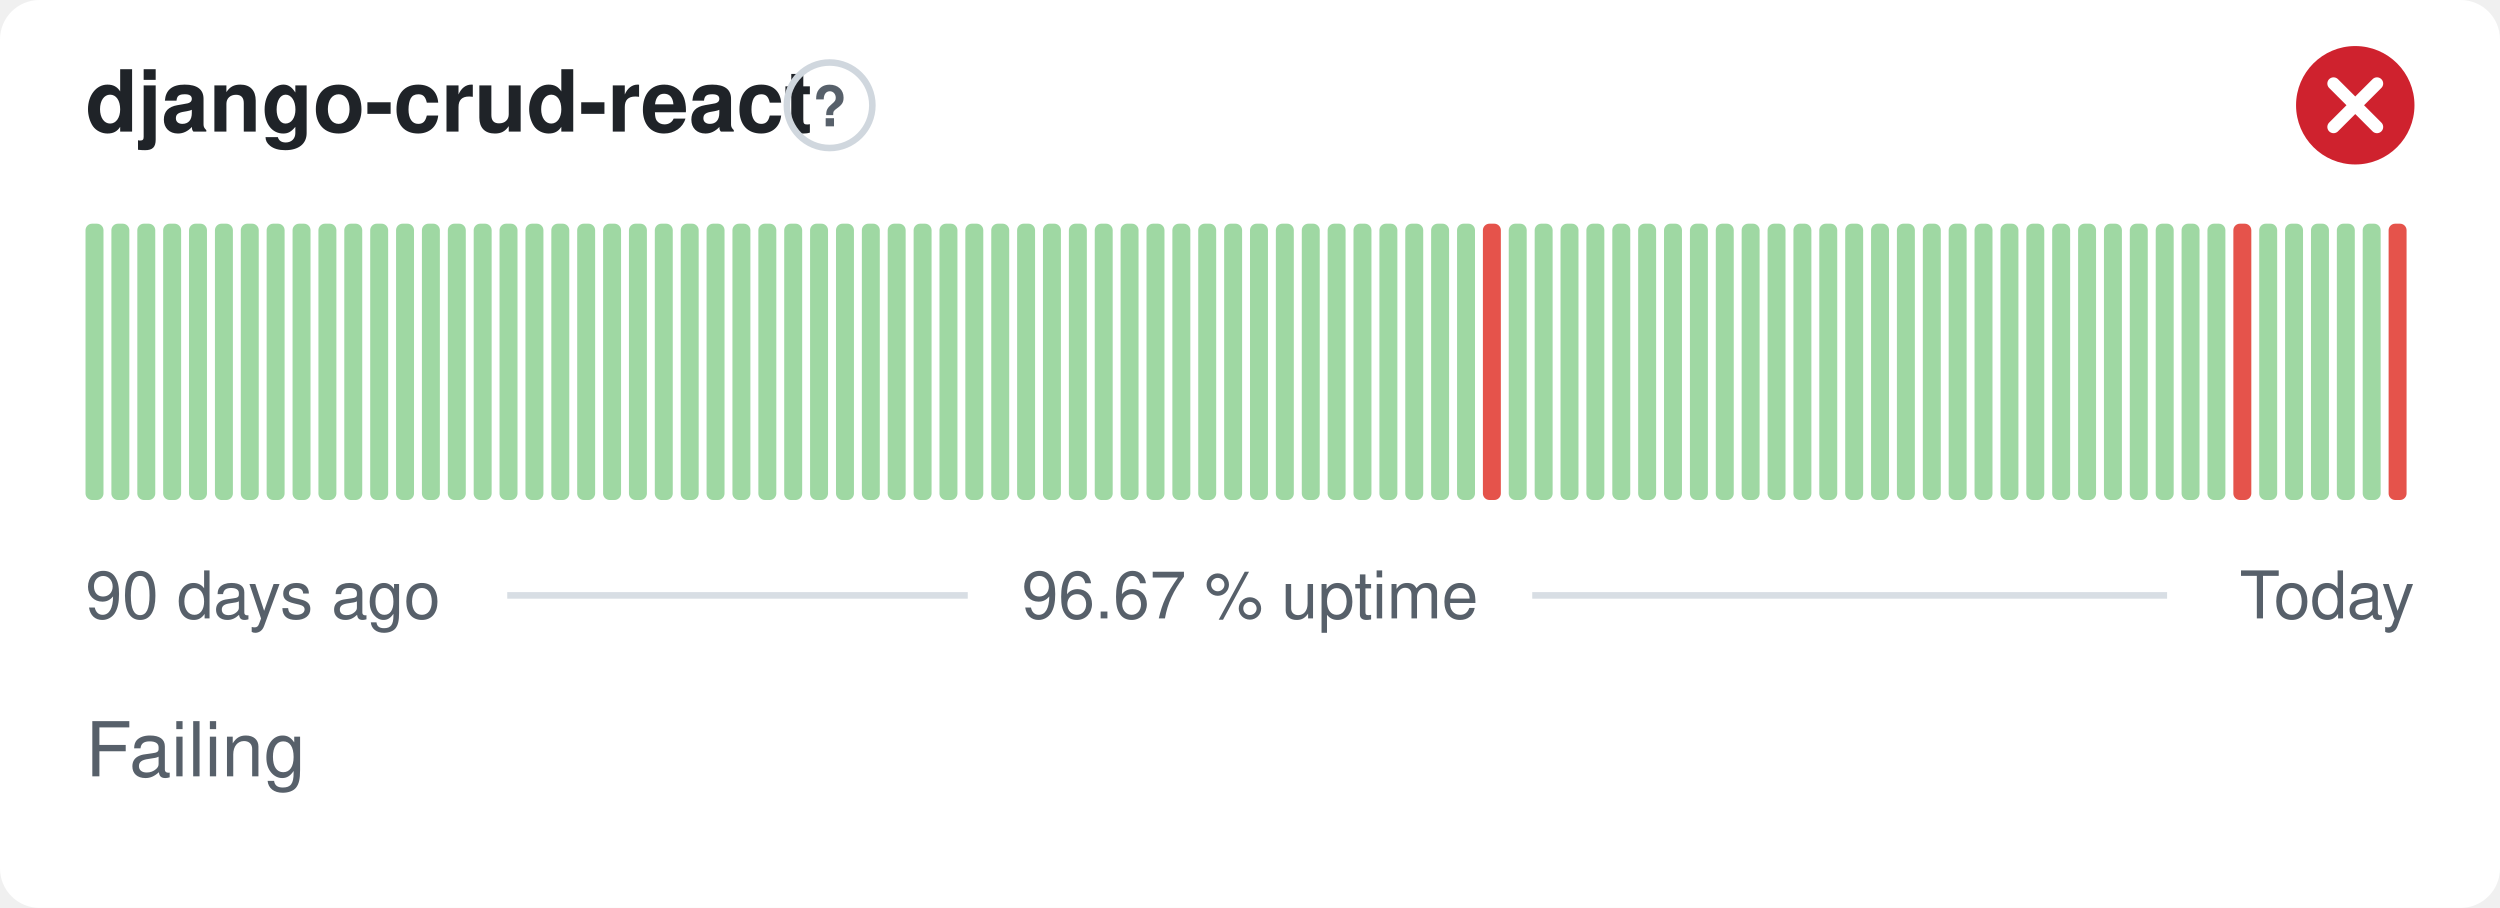
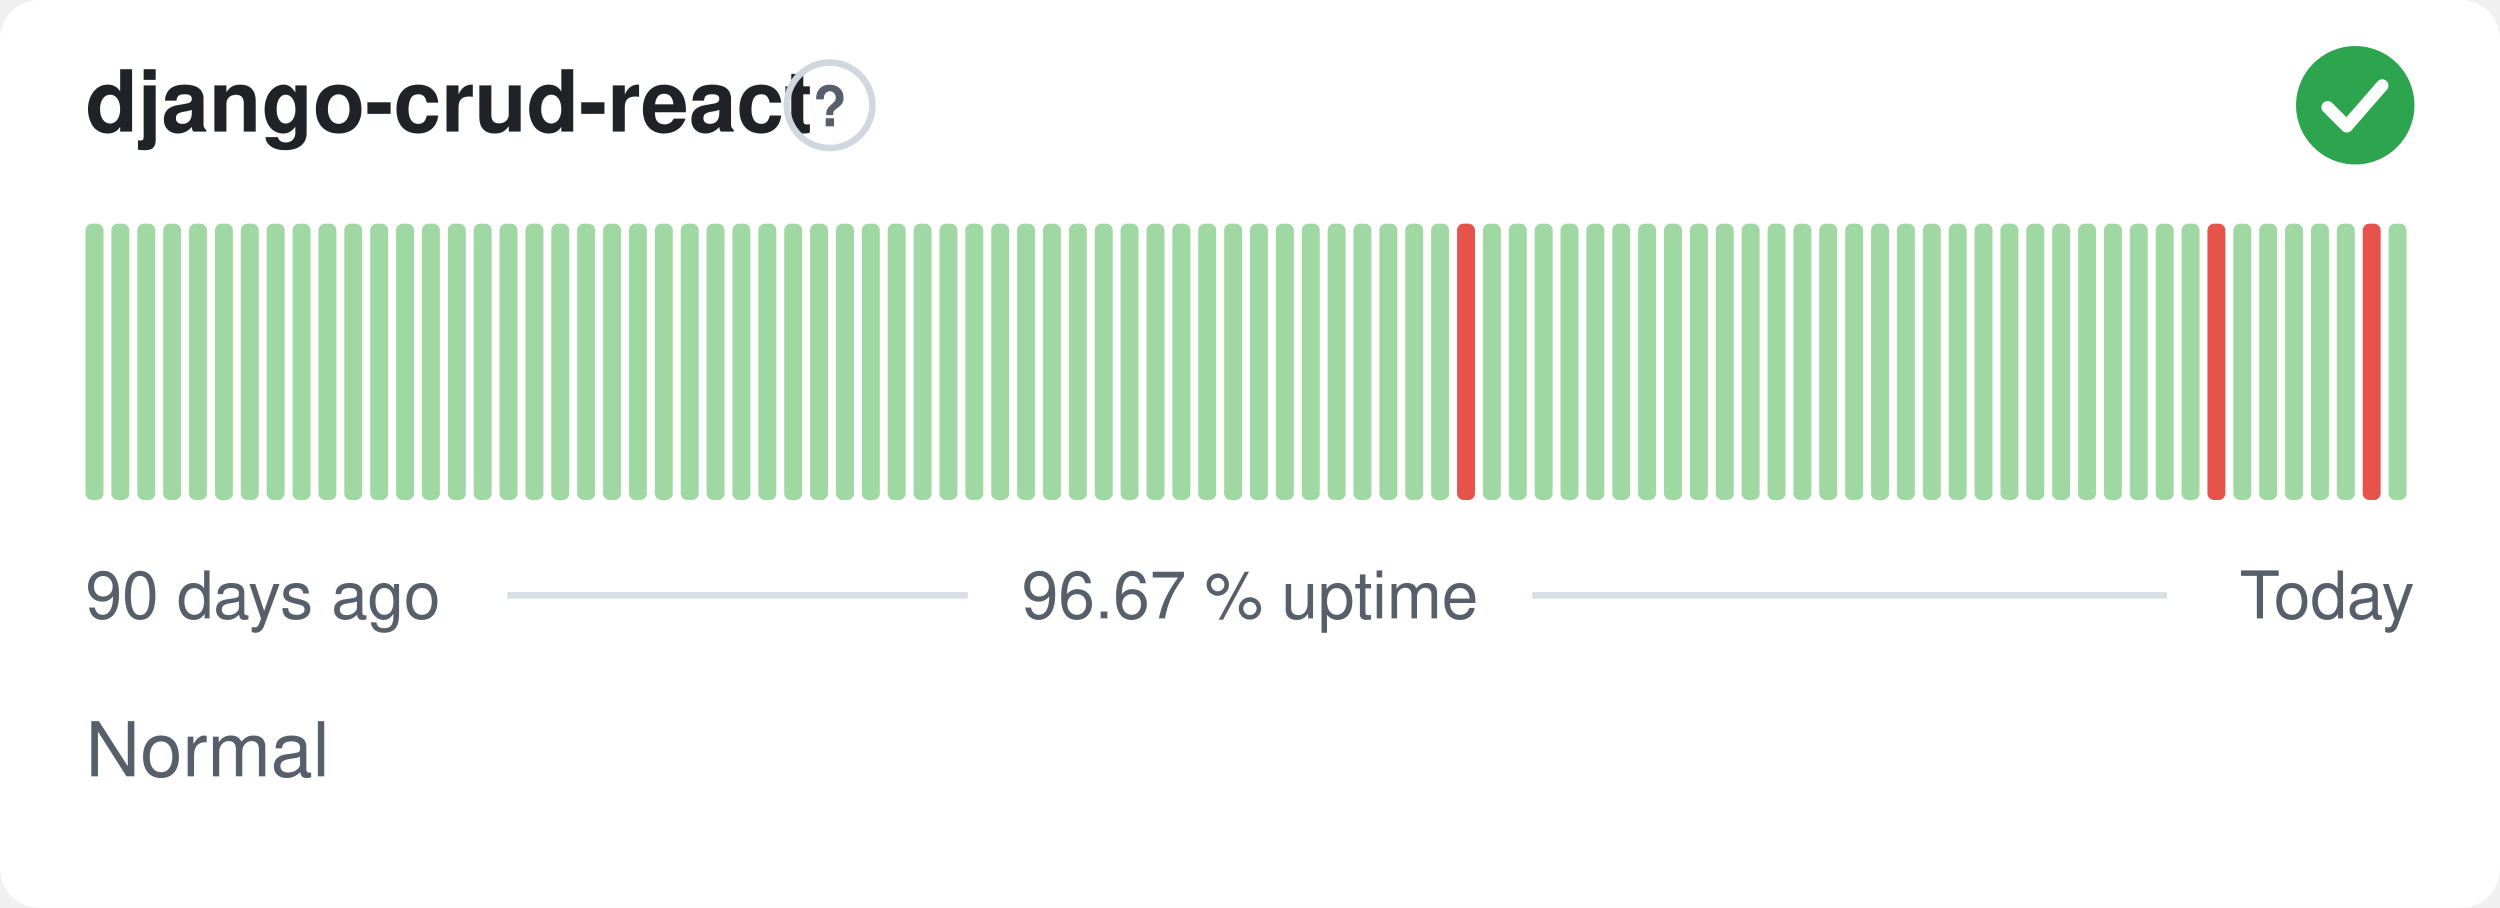
- <svg xmlns="http://www.w3.org/2000/svg" width="380" height="138" viewBox="0 0 380 138" role="img" aria-label="django-crud-react: Failing, 96.67 % uptime over the last 90 days" font-family="-apple-system,BlinkMacSystemFont,'Segoe UI',Helvetica,Arial,sans-serif">
+ <svg xmlns="http://www.w3.org/2000/svg" width="380" height="138" viewBox="0 0 380 138" role="img" aria-label="django-crud-react: Normal, 96.67 % uptime over the last 90 days" font-family="-apple-system,BlinkMacSystemFont,'Segoe UI',Helvetica,Arial,sans-serif">
  <style>
    @media (prefers-color-scheme: dark) {
      .bg { fill: #0d1117 }
      .title { fill: #e6edf3 }
      .muted { fill: #8b949e }
      .hint { stroke: #30363d }
      .rule { stroke: #30363d }
      .nodata { fill: #21262d }
    }
  </style>
  <rect class="bg" width="380" height="138" rx="6" fill="#ffffff" />
  <text class="title" x="13" y="20" font-size="13" font-weight="600" fill="#1f2328">django-crud-react</text>
  <circle class="hint" cx="126.1" cy="16" r="6.5" fill="none" stroke="#d0d7de" stroke-width="1" />
  <text class="muted" x="126.1" y="19.2" text-anchor="middle" font-size="8.5" font-weight="700" fill="#57606a">?</text>
-   <circle cx="358" cy="16" r="9" fill="#cf222e" />
-   <path d="M354.70 12.70l6.60 6.60M361.30 12.70l-6.60 6.60" fill="none" stroke="#fff" stroke-width="1.89" stroke-linecap="round" stroke-linejoin="round" />
+   <circle cx="358" cy="16" r="9" fill="#2da44e" />
+   <path d="M353.80 16.30l2.90 2.90 5.40 -6.20" fill="none" stroke="#fff" stroke-width="1.89" stroke-linecap="round" stroke-linejoin="round" />
  <rect x="13.00" y="34.00" width="2.73" height="42.00" rx="1" fill="#9fd8a3" />
  <rect x="16.93" y="34.00" width="2.73" height="42.00" rx="1" fill="#9fd8a3" />
  <rect x="20.87" y="34.00" width="2.73" height="42.00" rx="1" fill="#9fd8a3" />
  <rect x="24.80" y="34.00" width="2.73" height="42.00" rx="1" fill="#9fd8a3" />
  <rect x="28.73" y="34.00" width="2.73" height="42.00" rx="1" fill="#9fd8a3" />
  <rect x="32.67" y="34.00" width="2.73" height="42.00" rx="1" fill="#9fd8a3" />
  <rect x="36.60" y="34.00" width="2.73" height="42.00" rx="1" fill="#9fd8a3" />
  <rect x="40.53" y="34.00" width="2.73" height="42.00" rx="1" fill="#9fd8a3" />
  <rect x="44.47" y="34.00" width="2.73" height="42.00" rx="1" fill="#9fd8a3" />
  <rect x="48.40" y="34.00" width="2.73" height="42.00" rx="1" fill="#9fd8a3" />
  <rect x="52.33" y="34.00" width="2.73" height="42.00" rx="1" fill="#9fd8a3" />
  <rect x="56.27" y="34.00" width="2.73" height="42.00" rx="1" fill="#9fd8a3" />
  <rect x="60.20" y="34.00" width="2.73" height="42.00" rx="1" fill="#9fd8a3" />
  <rect x="64.13" y="34.00" width="2.73" height="42.00" rx="1" fill="#9fd8a3" />
  <rect x="68.07" y="34.00" width="2.73" height="42.00" rx="1" fill="#9fd8a3" />
  <rect x="72.00" y="34.00" width="2.73" height="42.00" rx="1" fill="#9fd8a3" />
  <rect x="75.93" y="34.00" width="2.73" height="42.00" rx="1" fill="#9fd8a3" />
  <rect x="79.87" y="34.00" width="2.73" height="42.00" rx="1" fill="#9fd8a3" />
  <rect x="83.80" y="34.00" width="2.73" height="42.00" rx="1" fill="#9fd8a3" />
  <rect x="87.73" y="34.00" width="2.73" height="42.00" rx="1" fill="#9fd8a3" />
  <rect x="91.67" y="34.00" width="2.73" height="42.00" rx="1" fill="#9fd8a3" />
  <rect x="95.60" y="34.00" width="2.73" height="42.00" rx="1" fill="#9fd8a3" />
  <rect x="99.53" y="34.00" width="2.73" height="42.00" rx="1" fill="#9fd8a3" />
  <rect x="103.47" y="34.00" width="2.73" height="42.00" rx="1" fill="#9fd8a3" />
  <rect x="107.40" y="34.00" width="2.73" height="42.00" rx="1" fill="#9fd8a3" />
  <rect x="111.33" y="34.00" width="2.73" height="42.00" rx="1" fill="#9fd8a3" />
  <rect x="115.27" y="34.00" width="2.73" height="42.00" rx="1" fill="#9fd8a3" />
  <rect x="119.20" y="34.00" width="2.73" height="42.00" rx="1" fill="#9fd8a3" />
  <rect x="123.13" y="34.00" width="2.73" height="42.00" rx="1" fill="#9fd8a3" />
  <rect x="127.07" y="34.00" width="2.73" height="42.00" rx="1" fill="#9fd8a3" />
  <rect x="131.00" y="34.00" width="2.73" height="42.00" rx="1" fill="#9fd8a3" />
  <rect x="134.93" y="34.00" width="2.73" height="42.00" rx="1" fill="#9fd8a3" />
  <rect x="138.87" y="34.00" width="2.73" height="42.00" rx="1" fill="#9fd8a3" />
  <rect x="142.80" y="34.00" width="2.73" height="42.00" rx="1" fill="#9fd8a3" />
  <rect x="146.73" y="34.00" width="2.73" height="42.00" rx="1" fill="#9fd8a3" />
  <rect x="150.67" y="34.00" width="2.73" height="42.00" rx="1" fill="#9fd8a3" />
  <rect x="154.60" y="34.00" width="2.73" height="42.00" rx="1" fill="#9fd8a3" />
  <rect x="158.53" y="34.00" width="2.73" height="42.00" rx="1" fill="#9fd8a3" />
  <rect x="162.47" y="34.00" width="2.73" height="42.00" rx="1" fill="#9fd8a3" />
  <rect x="166.40" y="34.00" width="2.73" height="42.00" rx="1" fill="#9fd8a3" />
  <rect x="170.33" y="34.00" width="2.73" height="42.00" rx="1" fill="#9fd8a3" />
  <rect x="174.27" y="34.00" width="2.73" height="42.00" rx="1" fill="#9fd8a3" />
  <rect x="178.20" y="34.00" width="2.73" height="42.00" rx="1" fill="#9fd8a3" />
  <rect x="182.13" y="34.00" width="2.73" height="42.00" rx="1" fill="#9fd8a3" />
  <rect x="186.07" y="34.00" width="2.73" height="42.00" rx="1" fill="#9fd8a3" />
  <rect x="190.00" y="34.00" width="2.73" height="42.00" rx="1" fill="#9fd8a3" />
  <rect x="193.93" y="34.00" width="2.73" height="42.00" rx="1" fill="#9fd8a3" />
  <rect x="197.87" y="34.00" width="2.73" height="42.00" rx="1" fill="#9fd8a3" />
  <rect x="201.80" y="34.00" width="2.73" height="42.00" rx="1" fill="#9fd8a3" />
  <rect x="205.73" y="34.00" width="2.73" height="42.00" rx="1" fill="#9fd8a3" />
  <rect x="209.67" y="34.00" width="2.73" height="42.00" rx="1" fill="#9fd8a3" />
  <rect x="213.60" y="34.00" width="2.73" height="42.00" rx="1" fill="#9fd8a3" />
  <rect x="217.53" y="34.00" width="2.73" height="42.00" rx="1" fill="#9fd8a3" />
-   <rect x="221.47" y="34.00" width="2.73" height="42.00" rx="1" fill="#9fd8a3" />
-   <rect x="225.40" y="34.00" width="2.73" height="42.00" rx="1" fill="#e5534b" />
+   <rect x="221.47" y="34.00" width="2.73" height="42.00" rx="1" fill="#e5534b" />
+   <rect x="225.40" y="34.00" width="2.73" height="42.00" rx="1" fill="#9fd8a3" />
  <rect x="229.33" y="34.00" width="2.73" height="42.00" rx="1" fill="#9fd8a3" />
  <rect x="233.27" y="34.00" width="2.73" height="42.00" rx="1" fill="#9fd8a3" />
  <rect x="237.20" y="34.00" width="2.73" height="42.00" rx="1" fill="#9fd8a3" />
  <rect x="241.13" y="34.00" width="2.73" height="42.00" rx="1" fill="#9fd8a3" />
  <rect x="245.07" y="34.00" width="2.73" height="42.00" rx="1" fill="#9fd8a3" />
  <rect x="249.00" y="34.00" width="2.73" height="42.00" rx="1" fill="#9fd8a3" />
  <rect x="252.93" y="34.00" width="2.73" height="42.00" rx="1" fill="#9fd8a3" />
  <rect x="256.87" y="34.00" width="2.73" height="42.00" rx="1" fill="#9fd8a3" />
  <rect x="260.80" y="34.00" width="2.73" height="42.00" rx="1" fill="#9fd8a3" />
  <rect x="264.73" y="34.00" width="2.73" height="42.00" rx="1" fill="#9fd8a3" />
  <rect x="268.67" y="34.00" width="2.73" height="42.00" rx="1" fill="#9fd8a3" />
  <rect x="272.60" y="34.00" width="2.73" height="42.00" rx="1" fill="#9fd8a3" />
  <rect x="276.53" y="34.00" width="2.73" height="42.00" rx="1" fill="#9fd8a3" />
  <rect x="280.47" y="34.00" width="2.73" height="42.00" rx="1" fill="#9fd8a3" />
  <rect x="284.40" y="34.00" width="2.73" height="42.00" rx="1" fill="#9fd8a3" />
  <rect x="288.33" y="34.00" width="2.73" height="42.00" rx="1" fill="#9fd8a3" />
  <rect x="292.27" y="34.00" width="2.73" height="42.00" rx="1" fill="#9fd8a3" />
  <rect x="296.20" y="34.00" width="2.73" height="42.00" rx="1" fill="#9fd8a3" />
  <rect x="300.13" y="34.00" width="2.73" height="42.00" rx="1" fill="#9fd8a3" />
  <rect x="304.07" y="34.00" width="2.73" height="42.00" rx="1" fill="#9fd8a3" />
  <rect x="308.00" y="34.00" width="2.73" height="42.00" rx="1" fill="#9fd8a3" />
  <rect x="311.93" y="34.00" width="2.73" height="42.00" rx="1" fill="#9fd8a3" />
  <rect x="315.87" y="34.00" width="2.73" height="42.00" rx="1" fill="#9fd8a3" />
  <rect x="319.80" y="34.00" width="2.73" height="42.00" rx="1" fill="#9fd8a3" />
  <rect x="323.73" y="34.00" width="2.73" height="42.00" rx="1" fill="#9fd8a3" />
  <rect x="327.67" y="34.00" width="2.73" height="42.00" rx="1" fill="#9fd8a3" />
  <rect x="331.60" y="34.00" width="2.73" height="42.00" rx="1" fill="#9fd8a3" />
-   <rect x="335.53" y="34.00" width="2.73" height="42.00" rx="1" fill="#9fd8a3" />
-   <rect x="339.47" y="34.00" width="2.73" height="42.00" rx="1" fill="#e5534b" />
+   <rect x="335.53" y="34.00" width="2.73" height="42.00" rx="1" fill="#e5534b" />
+   <rect x="339.47" y="34.00" width="2.73" height="42.00" rx="1" fill="#9fd8a3" />
  <rect x="343.40" y="34.00" width="2.73" height="42.00" rx="1" fill="#9fd8a3" />
  <rect x="347.33" y="34.00" width="2.73" height="42.00" rx="1" fill="#9fd8a3" />
  <rect x="351.27" y="34.00" width="2.73" height="42.00" rx="1" fill="#9fd8a3" />
  <rect x="355.20" y="34.00" width="2.73" height="42.00" rx="1" fill="#9fd8a3" />
-   <rect x="359.13" y="34.00" width="2.73" height="42.00" rx="1" fill="#9fd8a3" />
-   <rect x="363.07" y="34.00" width="2.73" height="42.00" rx="1" fill="#e5534b" />
+   <rect x="359.13" y="34.00" width="2.73" height="42.00" rx="1" fill="#e5534b" />
+   <rect x="363.07" y="34.00" width="2.73" height="42.00" rx="1" fill="#9fd8a3" />
  <text class="muted" x="13" y="94" font-size="10" fill="#57606a">90 days ago</text>
  <text class="muted" x="190" y="94" text-anchor="middle" font-size="10" fill="#57606a">96.67 % uptime</text>
  <text class="muted" x="367" y="94" text-anchor="end" font-size="10" fill="#57606a">Today</text>
  <line class="rule" x1="77.1" y1="90.5" x2="147.1" y2="90.5" stroke="#d8dee4" stroke-width="1" />
  <line class="rule" x1="232.9" y1="90.5" x2="329.4" y2="90.5" stroke="#d8dee4" stroke-width="1" />
-   <text class="muted" x="13" y="118" font-size="11.5" fill="#57606a">Failing</text>
+   <text class="muted" x="13" y="118" font-size="11.5" fill="#57606a">Normal</text>
</svg>
